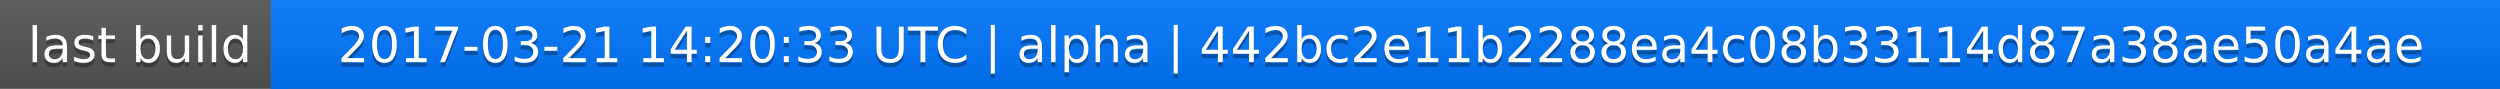
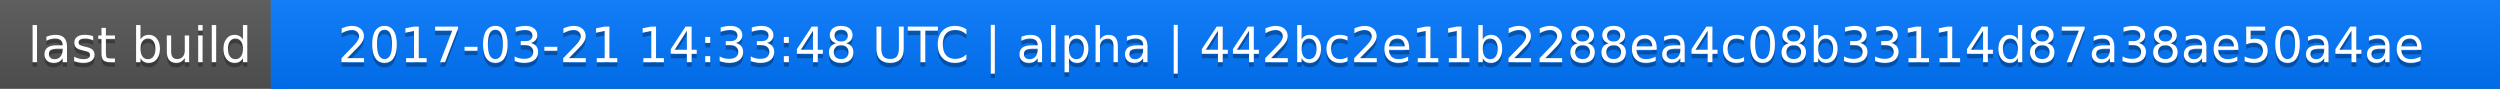
<svg xmlns="http://www.w3.org/2000/svg" width="563" height="20">
  <linearGradient id="a" x2="0" y2="100%">
    <stop offset="0" stop-color="#bbb" stop-opacity=".1" />
    <stop offset="1" stop-opacity=".1" />
  </linearGradient>
  <rect rx="0" width="563" height="20" fill="#555" />
  <rect rx="0" x="61" width="502" height="20" fill="#07f" />
  <path fill="#07f" d="M61 0h4v20h-4z" />
  <rect rx="0" width="563" height="20" fill="url(#a)" />
  <g fill="#fff" text-anchor="middle" font-family="DejaVu Sans,Verdana,Geneva,sans-serif" font-size="11">
    <text x="31.5" y="15" fill="#010101" fill-opacity=".3">last build</text>
    <text x="31.5" y="14">last build</text>
-     <text x="311" y="15" fill="#010101" fill-opacity=".3">2017-03-21 14:20:33 UTC | alpha | 442bc2e11b2288ea4c08b33114d87a38ae50a4ae</text>
-     <text x="311" y="14">2017-03-21 14:20:33 UTC | alpha | 442bc2e11b2288ea4c08b33114d87a38ae50a4ae</text>
+     <text x="311" y="15" fill="#010101" fill-opacity=".3">2017-03-21 14:33:48 UTC | alpha | 442bc2e11b2288ea4c08b33114d87a38ae50a4ae</text>
+     <text x="311" y="14">2017-03-21 14:33:48 UTC | alpha | 442bc2e11b2288ea4c08b33114d87a38ae50a4ae</text>
  </g>
</svg>
